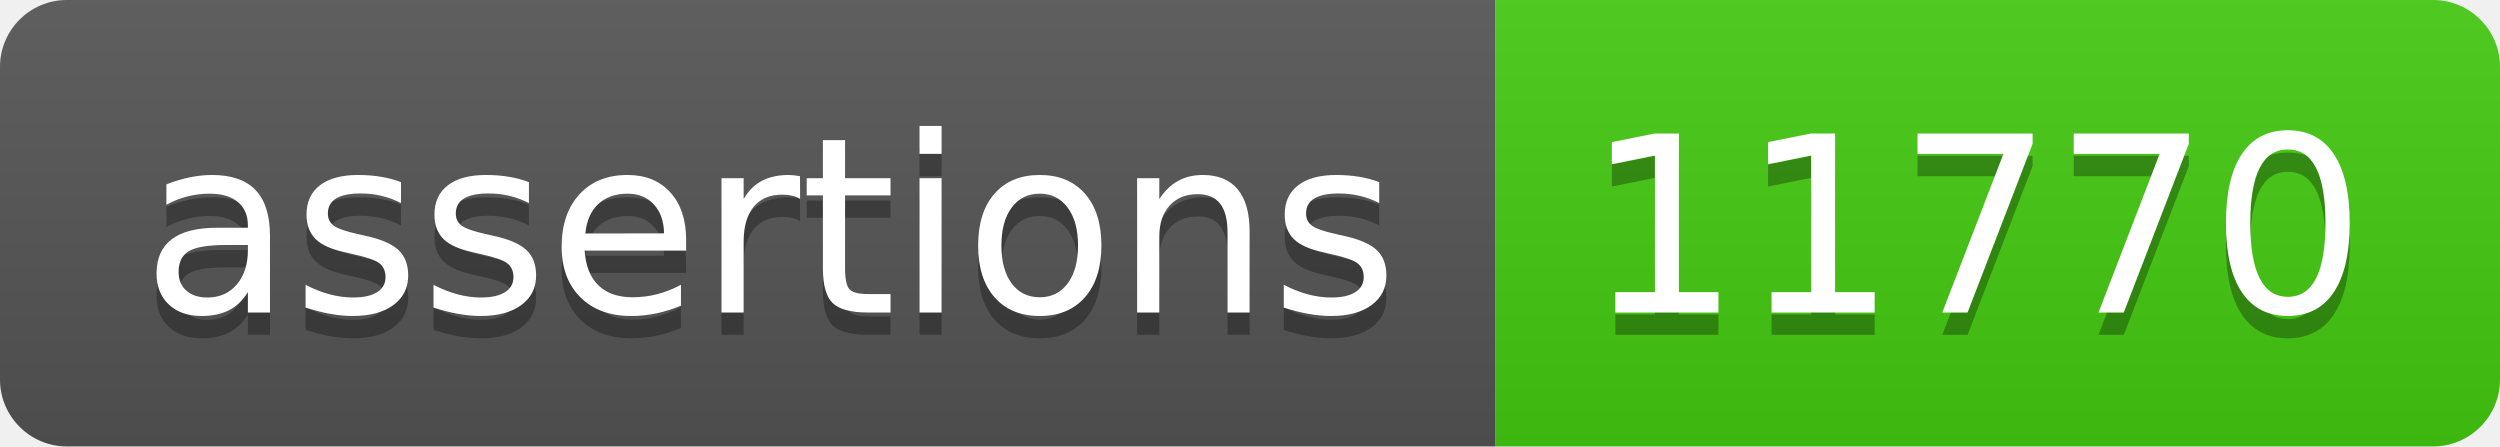
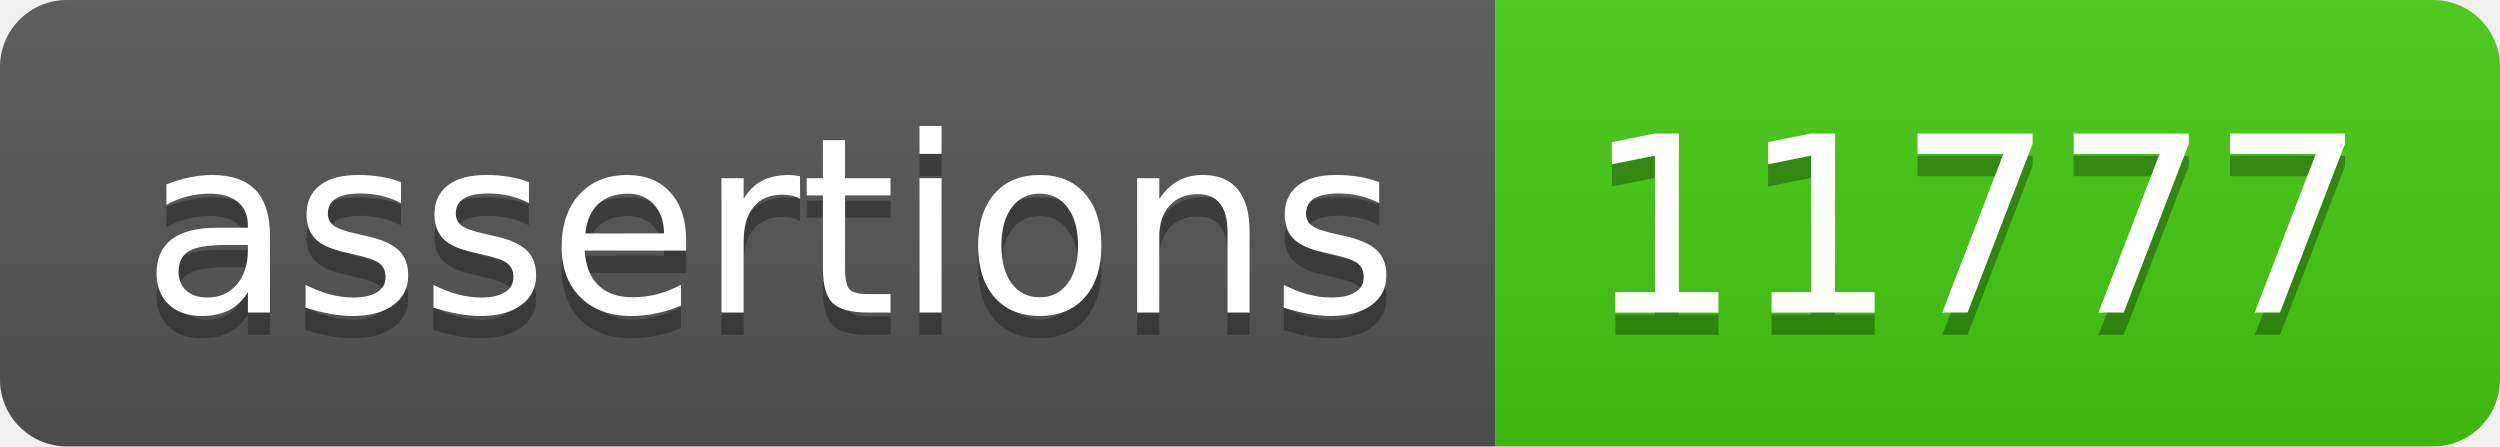
- <svg xmlns="http://www.w3.org/2000/svg" width="112" height="20" role="img" aria-label="assertions: 11770">
+ <svg xmlns="http://www.w3.org/2000/svg" width="112" height="20" role="img" aria-label="assertions: 11777">
  <linearGradient id="s" x2="0" y2="100%">
    <stop offset="0" stop-color="#bbb" stop-opacity=".1" />
    <stop offset="1" stop-opacity=".1" />
  </linearGradient>
  <clipPath id="r">
    <rect width="112" height="20" rx="3" fill="#fff" />
  </clipPath>
  <g clip-path="url(#r)">
    <rect width="67" height="20" fill="#555" />
    <rect x="67" width="45" height="20" fill="#4c1" />
    <rect width="112" height="20" fill="url(#s)" />
  </g>
  <g fill="#fff" text-anchor="middle" font-family="Verdana,Geneva,DejaVu Sans,sans-serif" text-rendering="geometricPrecision" font-size="110">
    <text aria-hidden="true" x="345" y="150" fill="#010101" fill-opacity=".3" transform="scale(.1)" textLength="570">assertions</text>
    <text x="345" y="140" transform="scale(.1)" fill="#fff" textLength="570">assertions</text>
-     <text aria-hidden="true" x="885" y="150" fill="#010101" fill-opacity=".3" transform="scale(.1)" textLength="350">11770</text>
-     <text x="885" y="140" transform="scale(.1)" fill="#fff" textLength="350">11770</text>
+     <text aria-hidden="true" x="885" y="150" fill="#010101" fill-opacity=".3" transform="scale(.1)" textLength="350">11777</text>
+     <text x="885" y="140" transform="scale(.1)" fill="#fff" textLength="350">11777</text>
  </g>
</svg>
